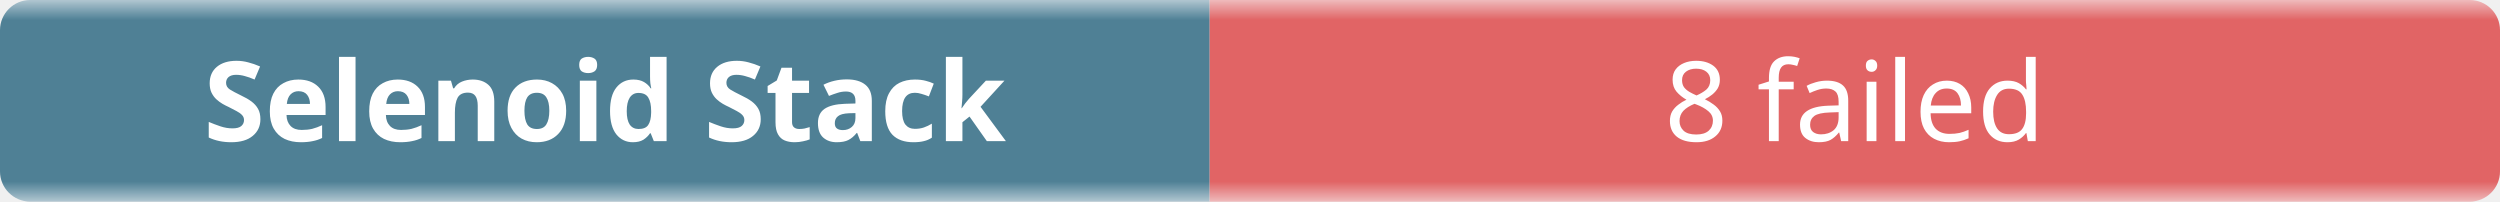
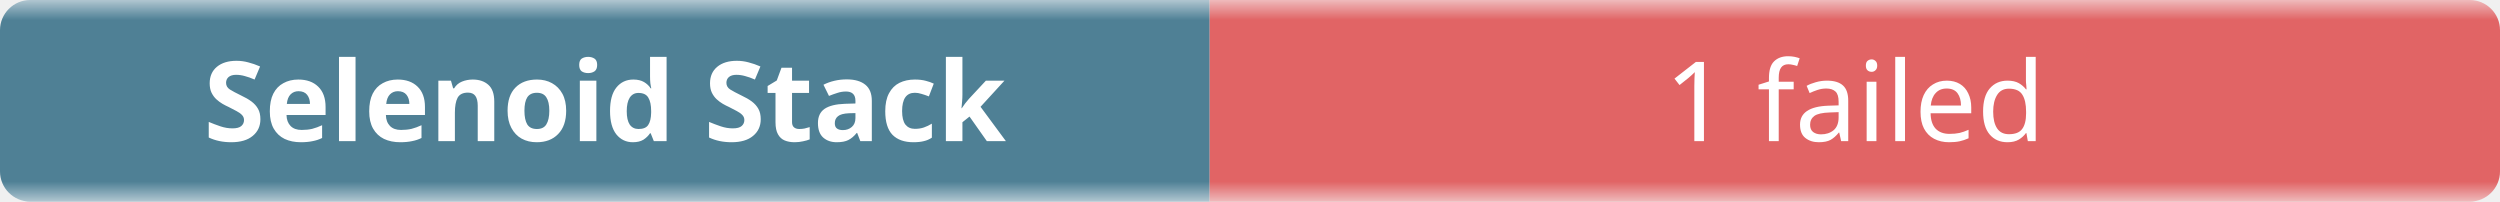
- <svg xmlns="http://www.w3.org/2000/svg" width="248" height="20" role="img" aria-label="Selenoid Stack: 8 failed">
+ <svg xmlns="http://www.w3.org/2000/svg" width="248" height="20" role="img" aria-label="Selenoid Stack: 1 failed">
  <linearGradient id="b" x2="0" y2="100%">
    <stop offset="0" stop-color="#f8fafc" stop-opacity=".7" />
    <stop offset=".1" stop-color="#eef2f7" stop-opacity=".3" />
    <stop offset=".9" stop-color="#eef2f7" stop-opacity=".3" />
    <stop offset="1" stop-color="#f8fafc" stop-opacity=".7" />
  </linearGradient>
  <mask id="m">
    <rect width="248" height="20" rx="3" fill="#fff" />
  </mask>
  <g mask="url(#m)">
    <rect width="120" height="20" fill="#0b4f6c" />
    <rect x="120" width="128" height="20" fill="#dc2626" />
    <rect width="248" height="20" fill="url(#b)" />
  </g>
  <g fill="#fff" text-anchor="middle" font-family="ui-sans-serif,system-ui,sans-serif" font-size="11">
    <text x="60" y="14" font-weight="600">Selenoid Stack</text>
-     <text x="184" y="14">8 failed</text>
+     <text x="184" y="14">1 failed</text>
  </g>
</svg>
